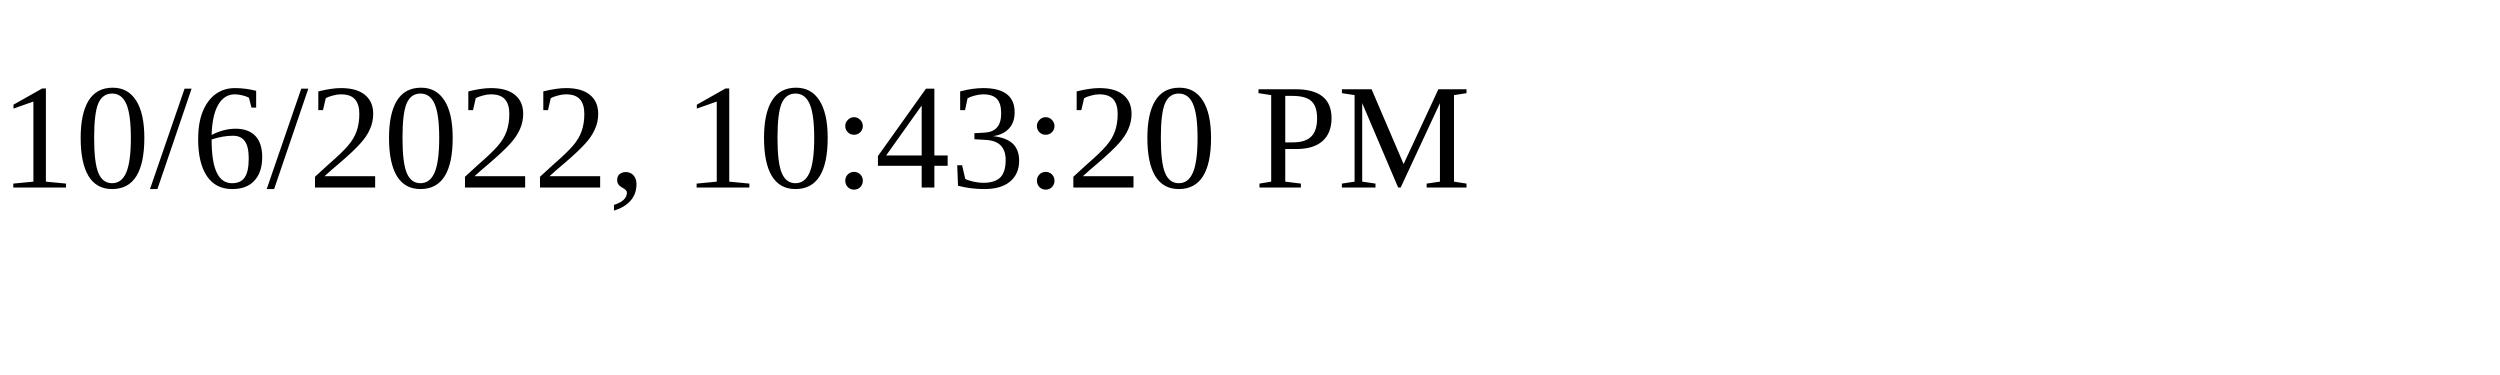
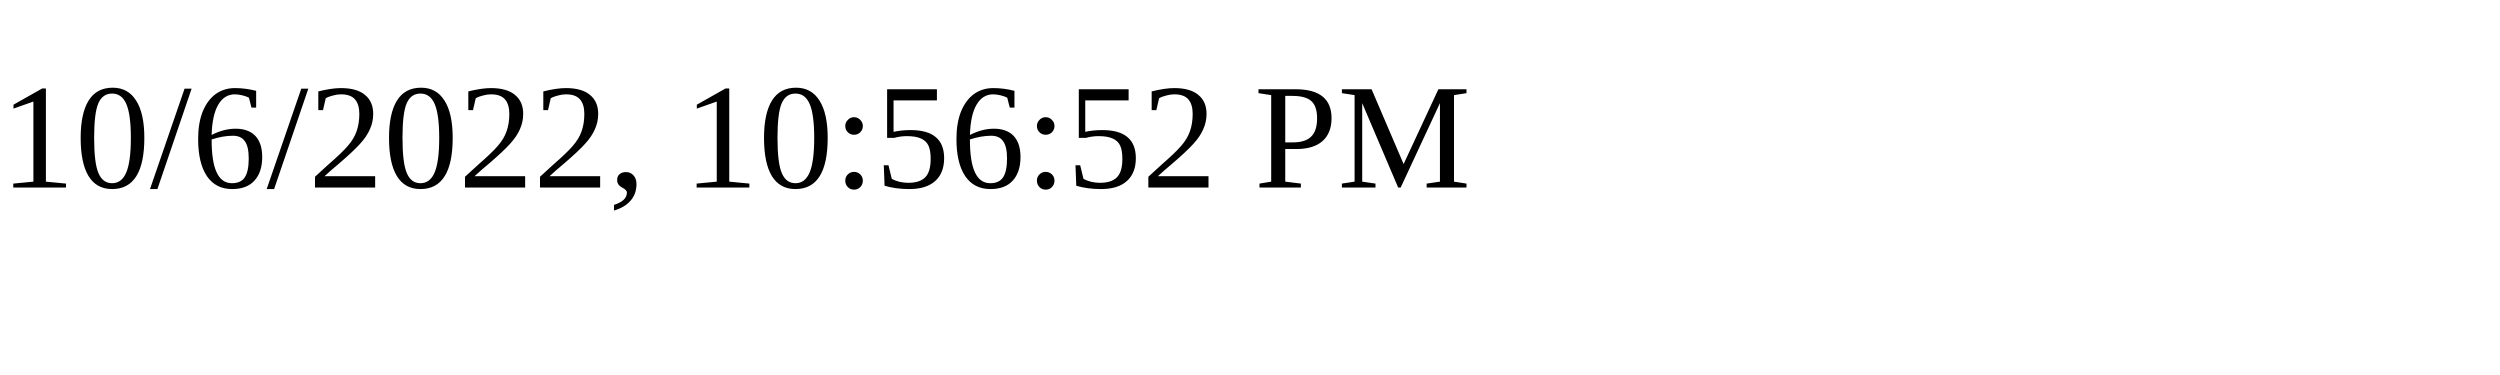
<svg xmlns="http://www.w3.org/2000/svg" height="30" width="200">
-   <text x="0" y="15">10/6/2022, 10:43:20 PM</text>
+   <text x="0" y="15">10/6/2022, 10:56:52 PM</text>
</svg>
